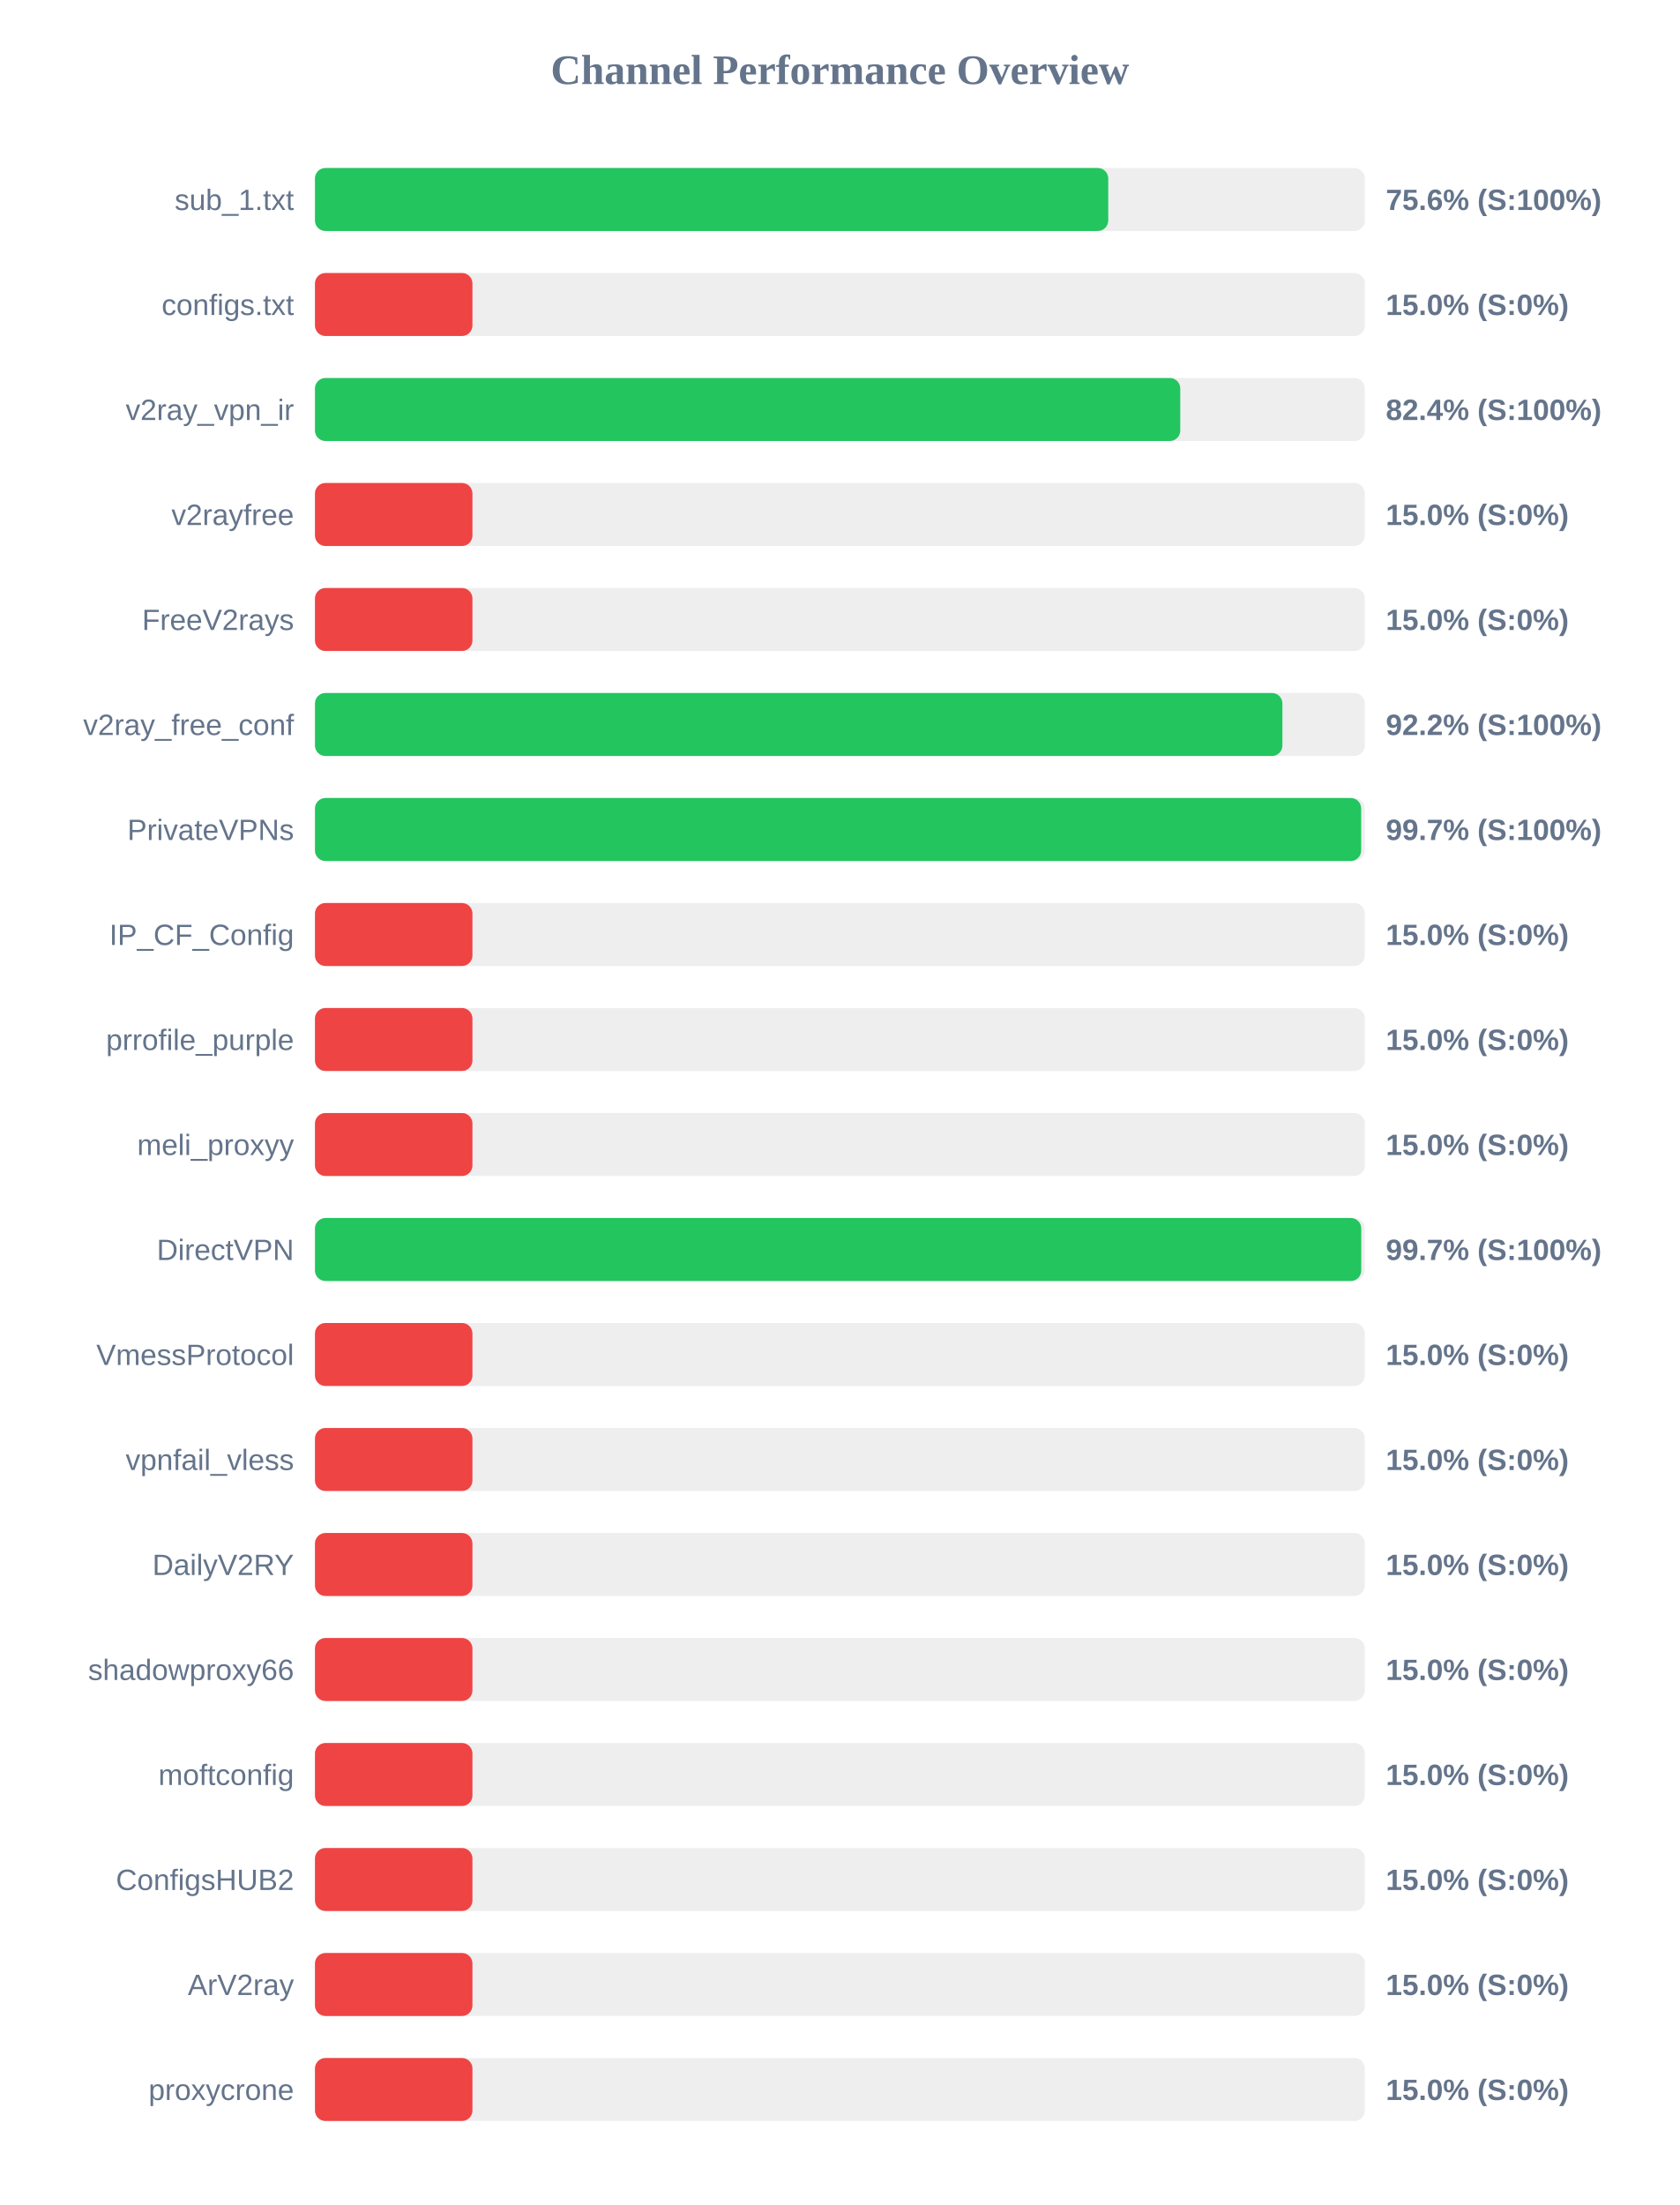
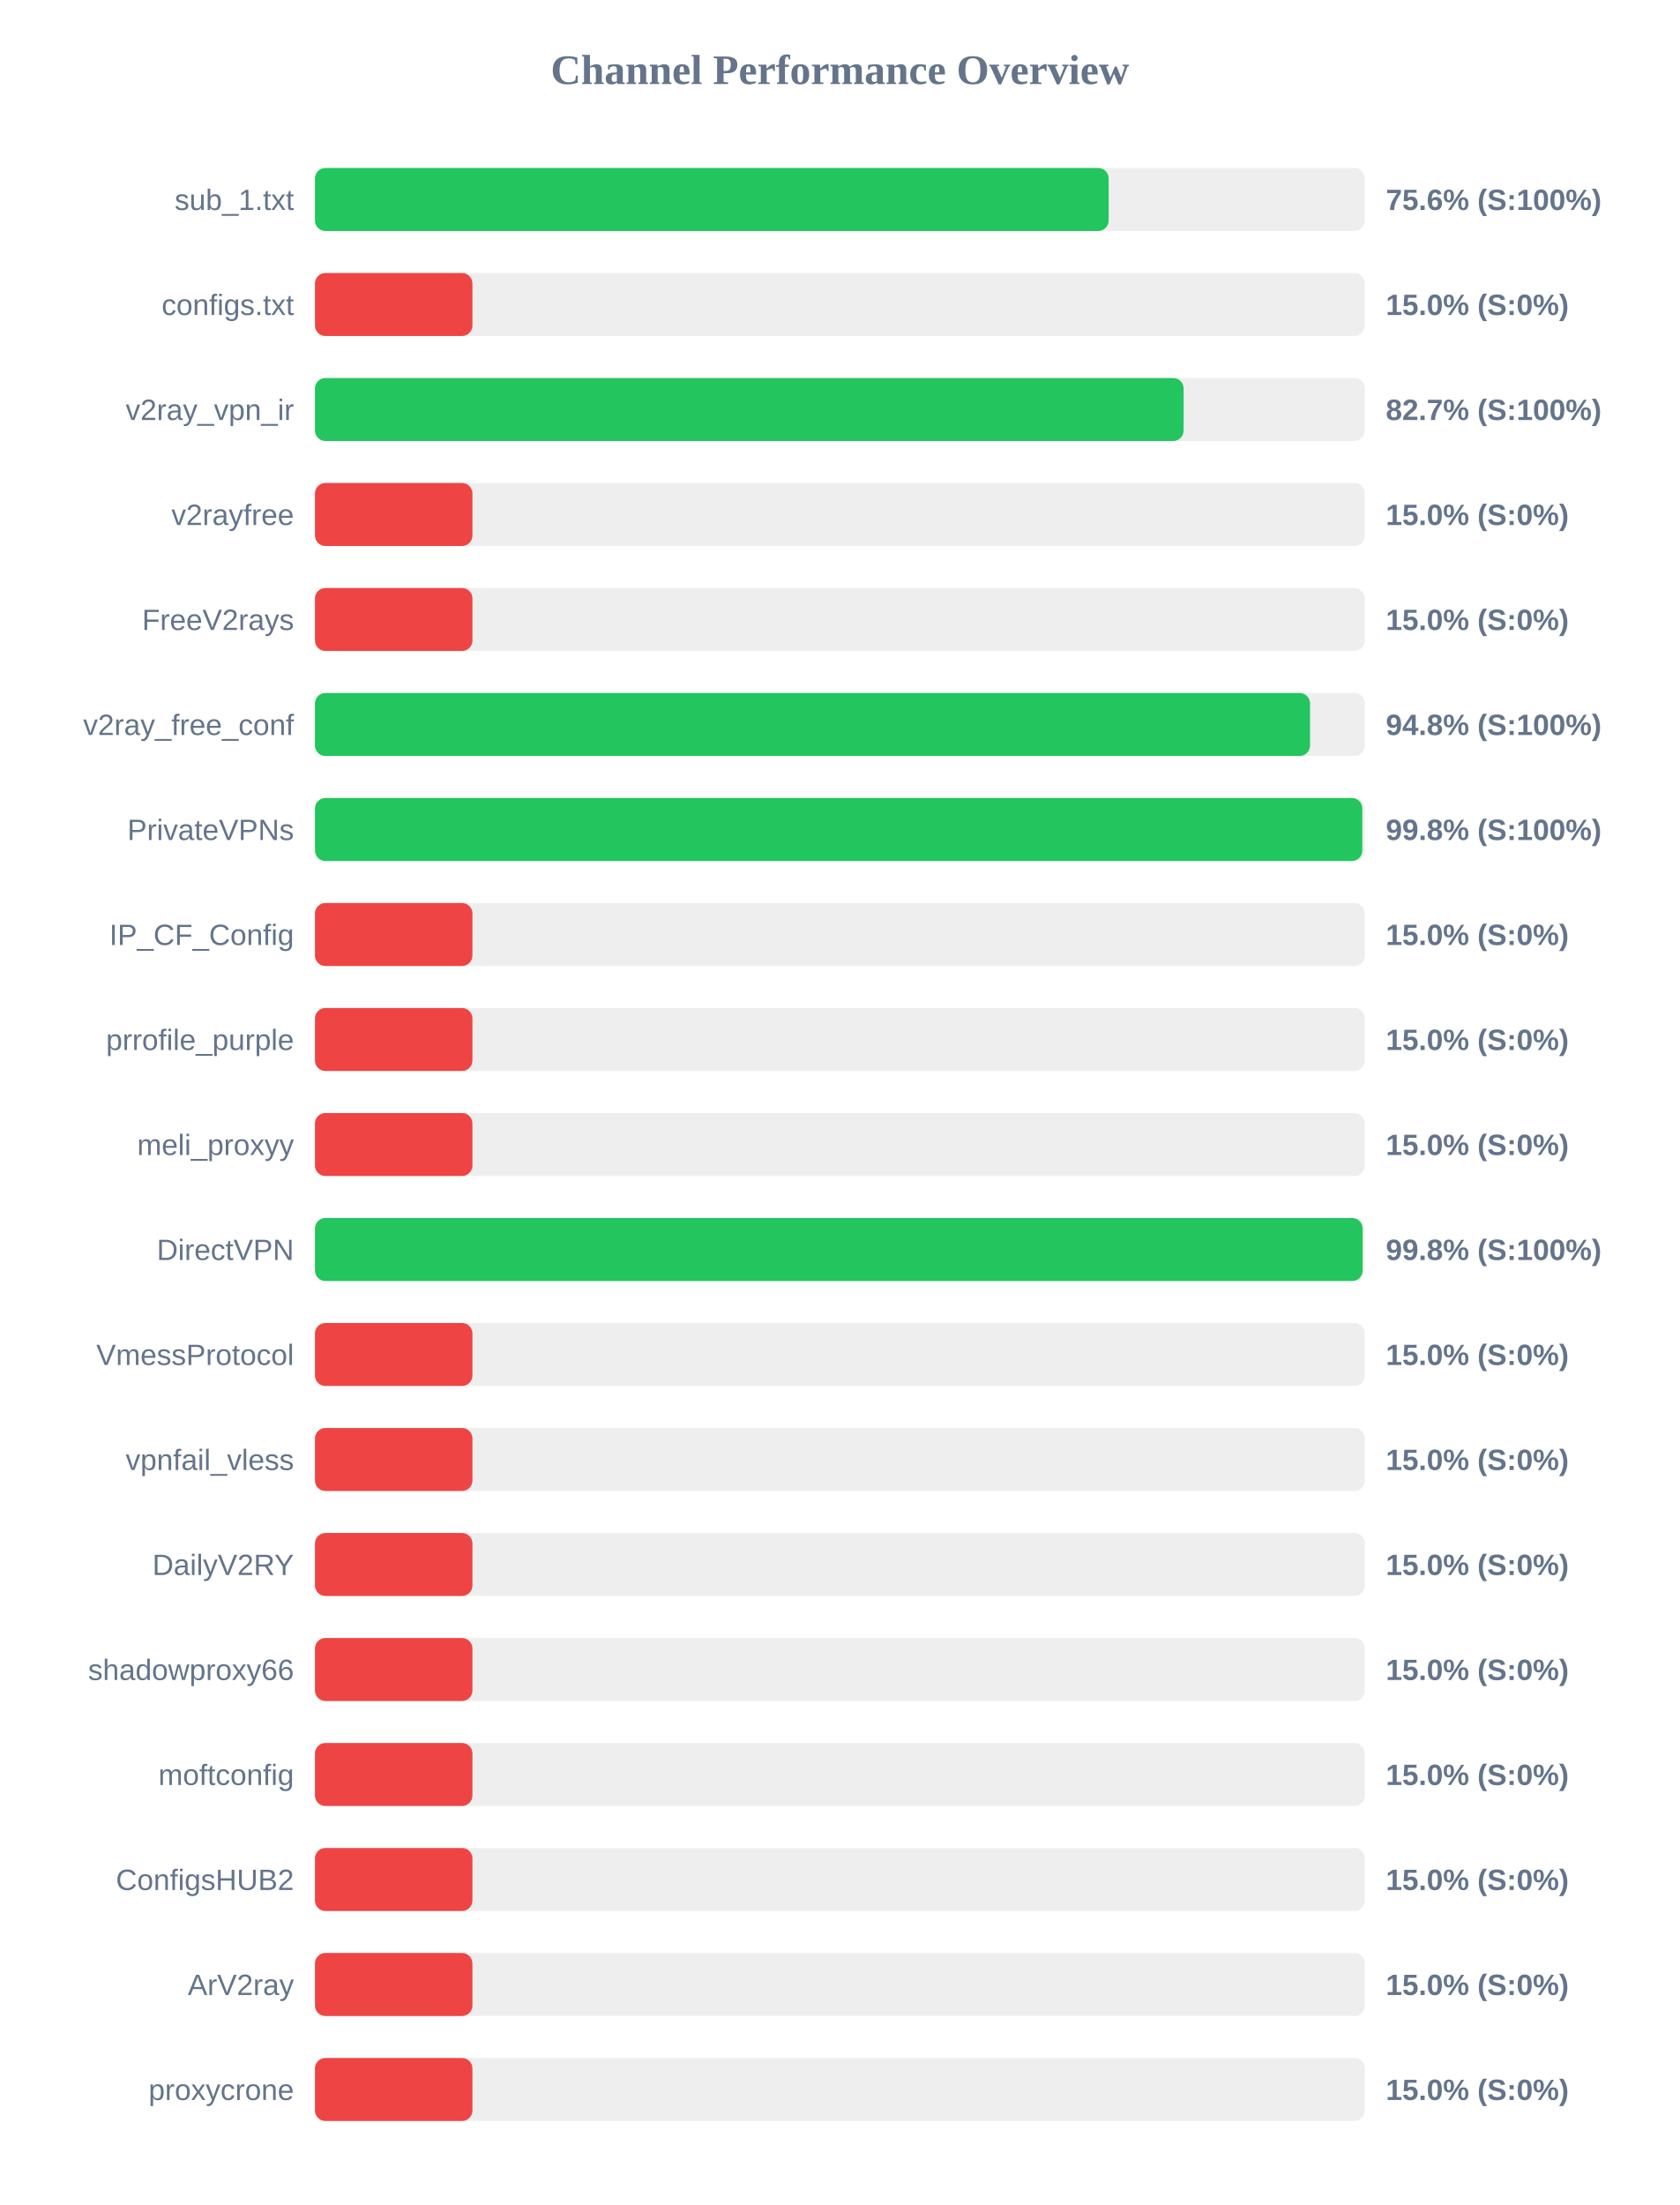
<svg xmlns="http://www.w3.org/2000/svg" width="800" height="1050" version="1.1">
  <style>
        .row { font: 14px Arial; fill: #64748b; }
        .score { font: bold 14px Arial; fill: #64748b; }
    </style>
  <text x="400" y="40" text-anchor="middle" font-size="20px" font-weight="bold" fill="#64748b">Channel Performance Overview</text>
  <rect x="150" y="80" width="500" height="30" fill="#eee" rx="5" />
-   <rect x="150" y="80" width="377.8" height="30" fill="#22c55e" rx="5" />
+   <rect x="150" y="80" width="378.0" height="30" fill="#22c55e" rx="5" />
  <text x="140" y="100" text-anchor="end" class="row">sub_1.txt</text>
  <text x="660" y="100" text-anchor="start" class="score">75.6% (S:100%)</text>
  <rect x="150" y="130" width="500" height="30" fill="#eee" rx="5" />
  <rect x="150" y="130" width="75.0" height="30" fill="#ef4444" rx="5" />
  <text x="140" y="150" text-anchor="end" class="row">configs.txt</text>
  <text x="660" y="150" text-anchor="start" class="score">15.0% (S:0%)</text>
  <rect x="150" y="180" width="500" height="30" fill="#eee" rx="5" />
-   <rect x="150" y="180" width="412.1" height="30" fill="#22c55e" rx="5" />
+   <rect x="150" y="180" width="413.7" height="30" fill="#22c55e" rx="5" />
  <text x="140" y="200" text-anchor="end" class="row">v2ray_vpn_ir</text>
-   <text x="660" y="200" text-anchor="start" class="score">82.4% (S:100%)</text>
+   <text x="660" y="200" text-anchor="start" class="score">82.7% (S:100%)</text>
  <rect x="150" y="230" width="500" height="30" fill="#eee" rx="5" />
  <rect x="150" y="230" width="75.0" height="30" fill="#ef4444" rx="5" />
  <text x="140" y="250" text-anchor="end" class="row">v2rayfree</text>
  <text x="660" y="250" text-anchor="start" class="score">15.0% (S:0%)</text>
  <rect x="150" y="280" width="500" height="30" fill="#eee" rx="5" />
  <rect x="150" y="280" width="75.0" height="30" fill="#ef4444" rx="5" />
  <text x="140" y="300" text-anchor="end" class="row">FreeV2rays</text>
  <text x="660" y="300" text-anchor="start" class="score">15.0% (S:0%)</text>
  <rect x="150" y="330" width="500" height="30" fill="#eee" rx="5" />
-   <rect x="150" y="330" width="460.75" height="30" fill="#22c55e" rx="5" />
+   <rect x="150" y="330" width="473.9" height="30" fill="#22c55e" rx="5" />
  <text x="140" y="350" text-anchor="end" class="row">v2ray_free_conf</text>
-   <text x="660" y="350" text-anchor="start" class="score">92.2% (S:100%)</text>
+   <text x="660" y="350" text-anchor="start" class="score">94.8% (S:100%)</text>
  <rect x="150" y="380" width="500" height="30" fill="#eee" rx="5" />
-   <rect x="150" y="380" width="498.25" height="30" fill="#22c55e" rx="5" />
+   <rect x="150" y="380" width="498.8" height="30" fill="#22c55e" rx="5" />
  <text x="140" y="400" text-anchor="end" class="row">PrivateVPNs</text>
-   <text x="660" y="400" text-anchor="start" class="score">99.7% (S:100%)</text>
+   <text x="660" y="400" text-anchor="start" class="score">99.8% (S:100%)</text>
  <rect x="150" y="430" width="500" height="30" fill="#eee" rx="5" />
  <rect x="150" y="430" width="75.0" height="30" fill="#ef4444" rx="5" />
  <text x="140" y="450" text-anchor="end" class="row">IP_CF_Config</text>
  <text x="660" y="450" text-anchor="start" class="score">15.0% (S:0%)</text>
  <rect x="150" y="480" width="500" height="30" fill="#eee" rx="5" />
  <rect x="150" y="480" width="75.0" height="30" fill="#ef4444" rx="5" />
  <text x="140" y="500" text-anchor="end" class="row">prrofile_purple</text>
  <text x="660" y="500" text-anchor="start" class="score">15.0% (S:0%)</text>
  <rect x="150" y="530" width="500" height="30" fill="#eee" rx="5" />
  <rect x="150" y="530" width="75.0" height="30" fill="#ef4444" rx="5" />
  <text x="140" y="550" text-anchor="end" class="row">meli_proxyy</text>
  <text x="660" y="550" text-anchor="start" class="score">15.0% (S:0%)</text>
  <rect x="150" y="580" width="500" height="30" fill="#eee" rx="5" />
-   <rect x="150" y="580" width="498.3" height="30" fill="#22c55e" rx="5" />
+   <rect x="150" y="580" width="498.95" height="30" fill="#22c55e" rx="5" />
  <text x="140" y="600" text-anchor="end" class="row">DirectVPN</text>
-   <text x="660" y="600" text-anchor="start" class="score">99.7% (S:100%)</text>
+   <text x="660" y="600" text-anchor="start" class="score">99.8% (S:100%)</text>
  <rect x="150" y="630" width="500" height="30" fill="#eee" rx="5" />
  <rect x="150" y="630" width="75.0" height="30" fill="#ef4444" rx="5" />
  <text x="140" y="650" text-anchor="end" class="row">VmessProtocol</text>
  <text x="660" y="650" text-anchor="start" class="score">15.0% (S:0%)</text>
  <rect x="150" y="680" width="500" height="30" fill="#eee" rx="5" />
  <rect x="150" y="680" width="75.0" height="30" fill="#ef4444" rx="5" />
  <text x="140" y="700" text-anchor="end" class="row">vpnfail_vless</text>
  <text x="660" y="700" text-anchor="start" class="score">15.0% (S:0%)</text>
  <rect x="150" y="730" width="500" height="30" fill="#eee" rx="5" />
  <rect x="150" y="730" width="75.0" height="30" fill="#ef4444" rx="5" />
  <text x="140" y="750" text-anchor="end" class="row">DailyV2RY</text>
  <text x="660" y="750" text-anchor="start" class="score">15.0% (S:0%)</text>
  <rect x="150" y="780" width="500" height="30" fill="#eee" rx="5" />
  <rect x="150" y="780" width="75.0" height="30" fill="#ef4444" rx="5" />
  <text x="140" y="800" text-anchor="end" class="row">shadowproxy66</text>
  <text x="660" y="800" text-anchor="start" class="score">15.0% (S:0%)</text>
  <rect x="150" y="830" width="500" height="30" fill="#eee" rx="5" />
  <rect x="150" y="830" width="75.0" height="30" fill="#ef4444" rx="5" />
  <text x="140" y="850" text-anchor="end" class="row">moftconfig</text>
  <text x="660" y="850" text-anchor="start" class="score">15.0% (S:0%)</text>
  <rect x="150" y="880" width="500" height="30" fill="#eee" rx="5" />
  <rect x="150" y="880" width="75.0" height="30" fill="#ef4444" rx="5" />
  <text x="140" y="900" text-anchor="end" class="row">ConfigsHUB2</text>
  <text x="660" y="900" text-anchor="start" class="score">15.0% (S:0%)</text>
  <rect x="150" y="930" width="500" height="30" fill="#eee" rx="5" />
  <rect x="150" y="930" width="75.0" height="30" fill="#ef4444" rx="5" />
  <text x="140" y="950" text-anchor="end" class="row">ArV2ray</text>
  <text x="660" y="950" text-anchor="start" class="score">15.0% (S:0%)</text>
  <rect x="150" y="980" width="500" height="30" fill="#eee" rx="5" />
  <rect x="150" y="980" width="75.0" height="30" fill="#ef4444" rx="5" />
  <text x="140" y="1000" text-anchor="end" class="row">proxycrone</text>
  <text x="660" y="1000" text-anchor="start" class="score">15.0% (S:0%)</text>
</svg>
